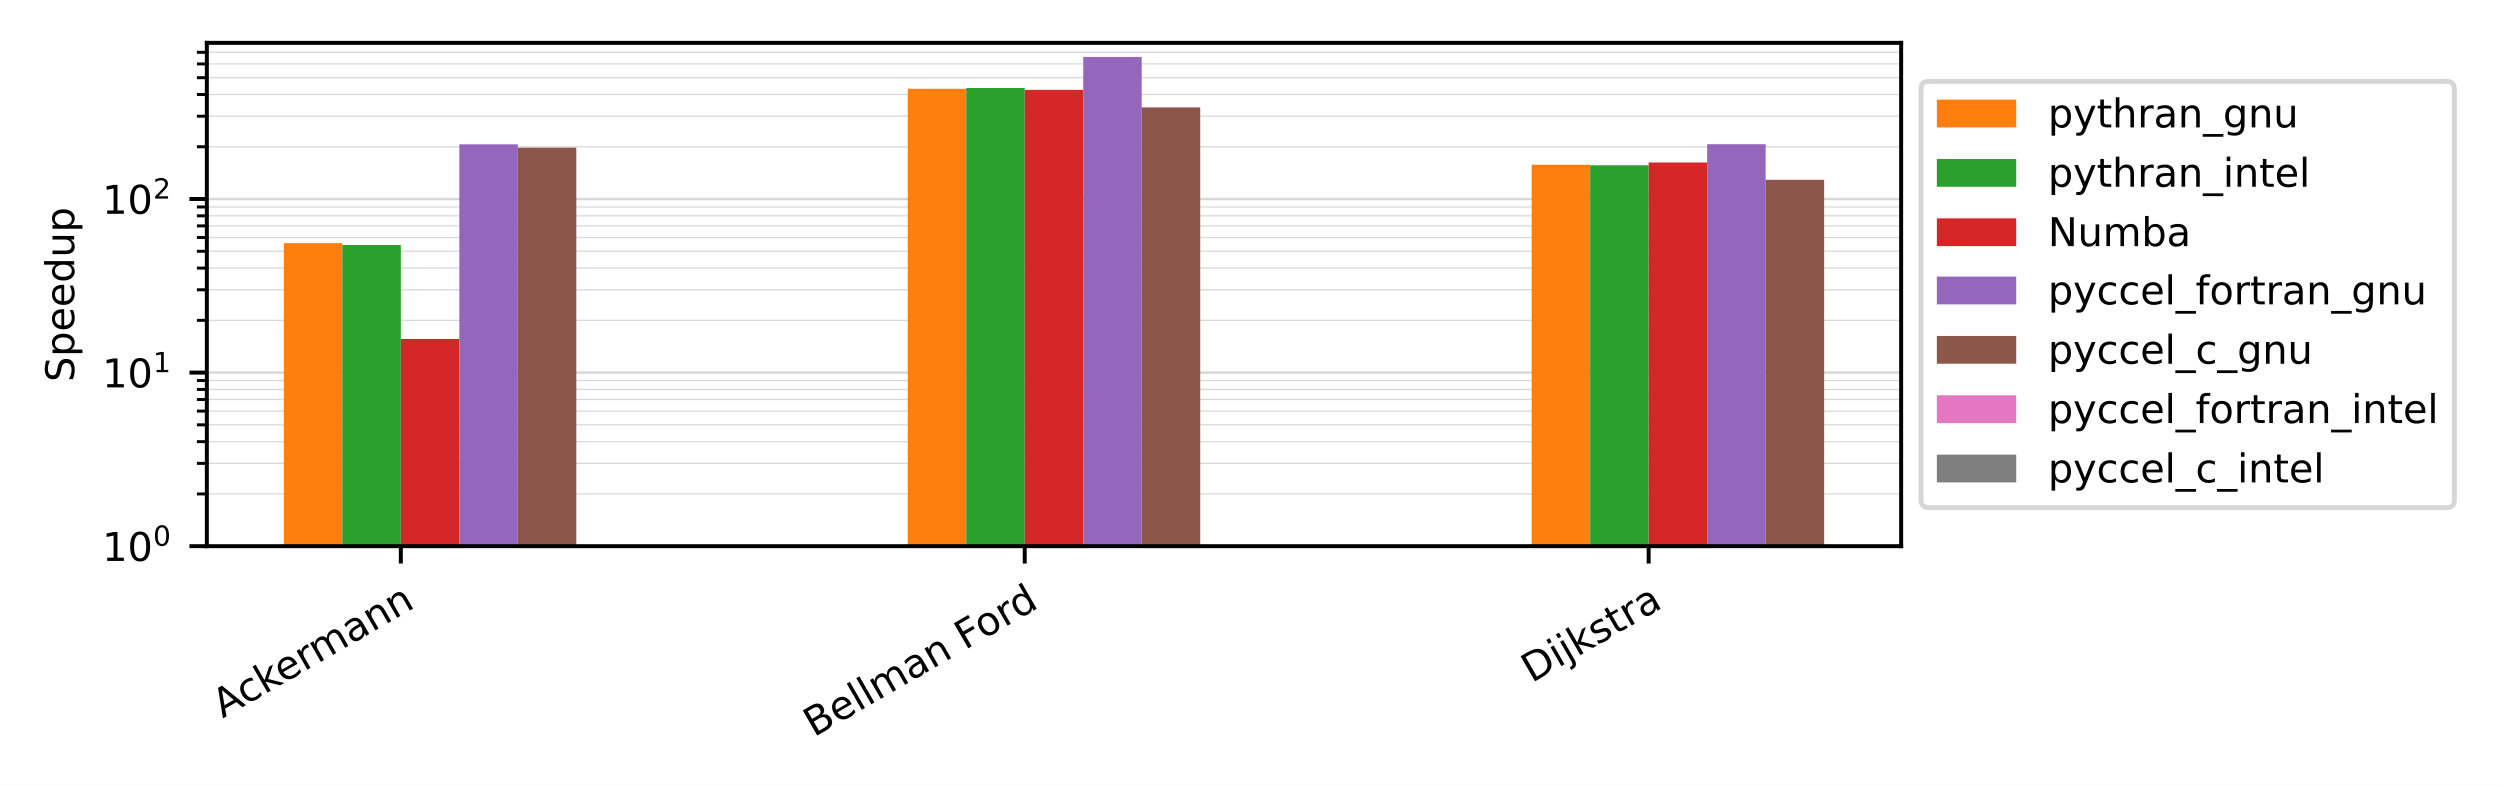
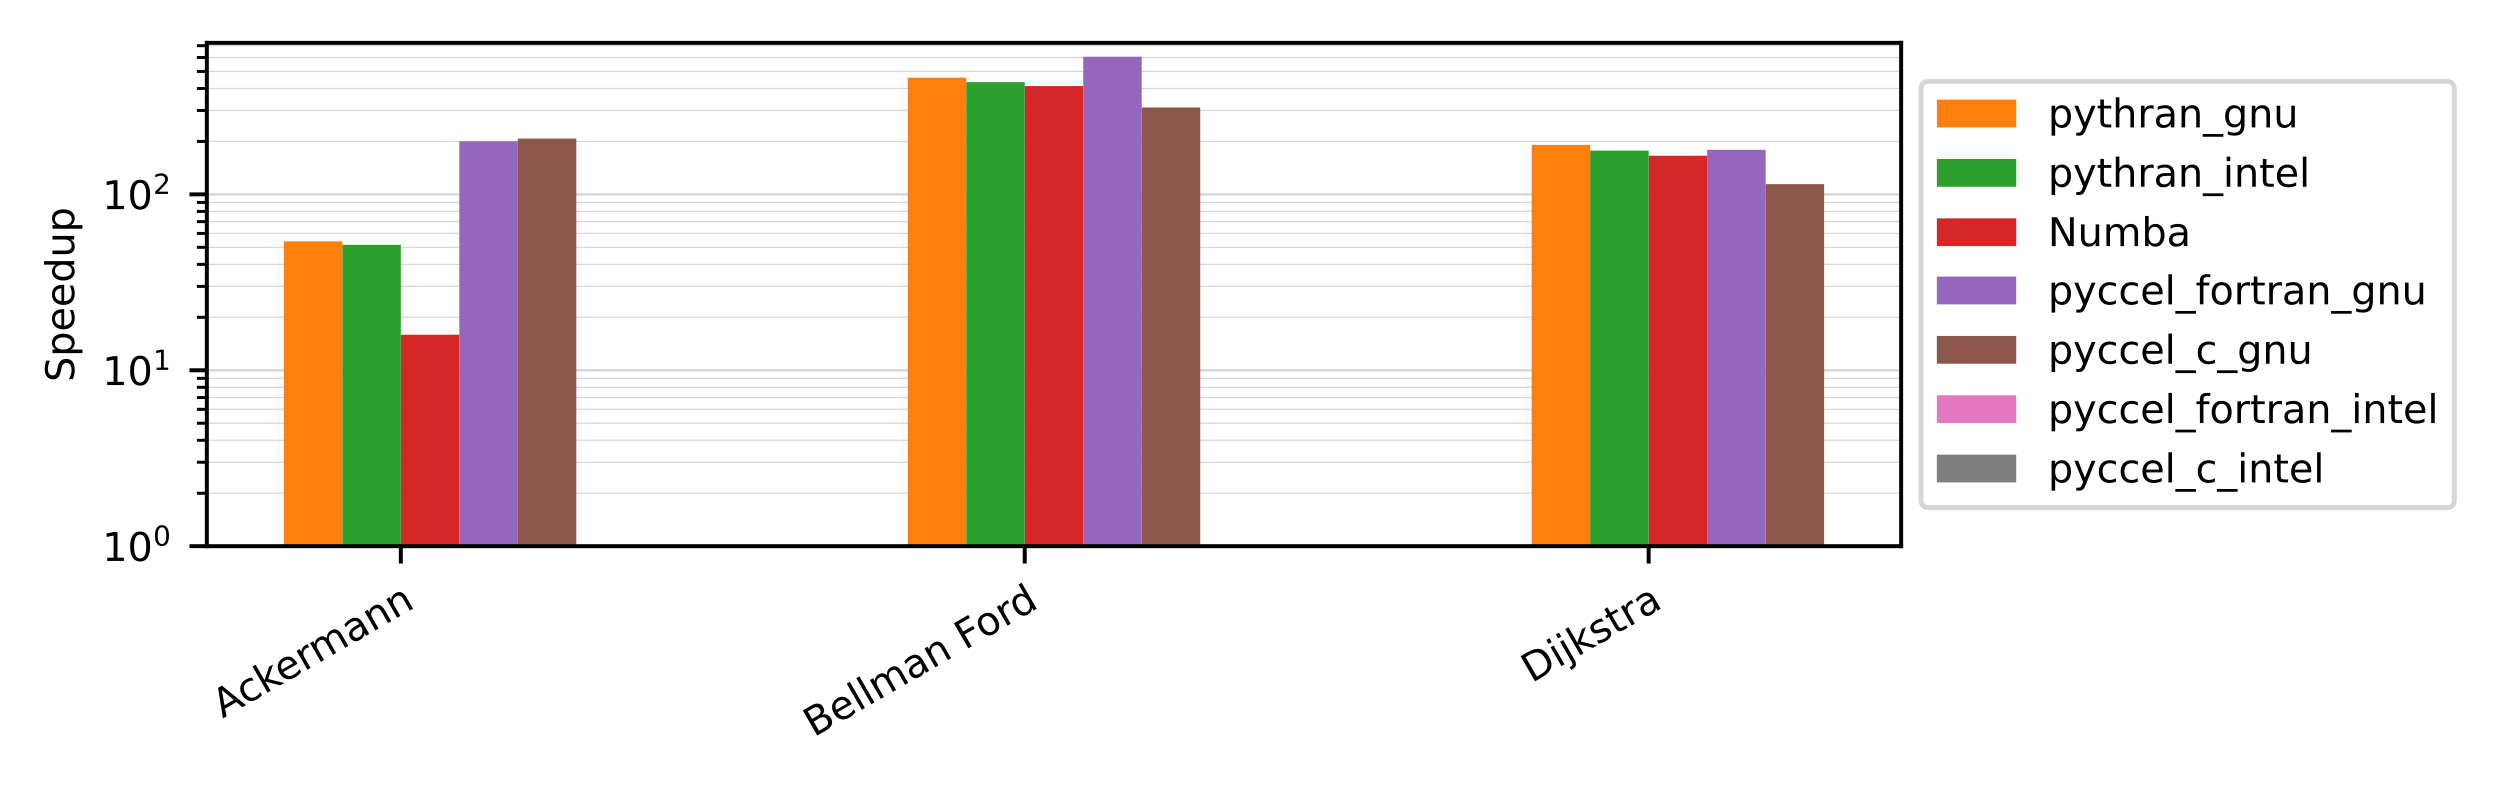
<svg xmlns="http://www.w3.org/2000/svg" xmlns:xlink="http://www.w3.org/1999/xlink" width="504pt" height="158.4pt" viewBox="0 0 504 158.4" version="1.1">
  <defs>
    <style type="text/css">*{stroke-linejoin: round; stroke-linecap: butt}</style>
  </defs>
  <g id="figure_1">
    <g id="patch_1">
      <path d="M 0 158.4  L 504 158.4  L 504 0  L 0 0  z " style="fill: #ffffff" />
    </g>
    <g id="axes_1">
      <g id="patch_2">
        <path d="M 41.698 110.11  L 383.27 110.11  L 383.27 8.64  L 41.698 8.64  z " style="fill: #ffffff" />
      </g>
      <g id="matplotlib.axis_1">
        <g id="xtick_1">
          <g id="line2d_1">
            <defs>
-               <path id="m7cb3efba31" d="M 0 0  L 0 3.5  " style="stroke: #000000; stroke-width: 0.8" />
+               <path id="m7fd0f6a1ba" d="M 0 0  L 0 3.5  " style="stroke: #000000; stroke-width: 0.8" />
            </defs>
            <g>
-               <use xlink:href="#m7cb3efba31" x="80.808" y="110.11" style="stroke: #000000; stroke-width: 0.8" />
+               <use xlink:href="#m7fd0f6a1ba" x="80.808" y="110.11" style="stroke: #000000; stroke-width: 0.8" />
            </g>
          </g>
          <g id="text_1">
            <g transform="translate(44.89336 144.864) rotate(-30) scale(0.08 -0.08)">
              <defs>
                <path id="DejaVuSans-41" d="M 2188 4044  L 1331 1722  L 3047 1722  L 2188 4044  z M 1831 4666  L 2547 4666  L 4325 0  L 3669 0  L 3244 1197  L 1141 1197  L 716 0  L 50 0  L 1831 4666  z " transform="scale(0.015625)" />
                <path id="DejaVuSans-63" d="M 3122 3366  L 3122 2828  Q 2878 2963 2633 3030  Q 2388 3097 2138 3097  Q 1578 3097 1268 2742  Q 959 2388 959 1747  Q 959 1106 1268 751  Q 1578 397 2138 397  Q 2388 397 2633 464  Q 2878 531 3122 666  L 3122 134  Q 2881 22 2623 -34  Q 2366 -91 2075 -91  Q 1284 -91 818 406  Q 353 903 353 1747  Q 353 2603 823 3093  Q 1294 3584 2113 3584  Q 2378 3584 2631 3529  Q 2884 3475 3122 3366  z " transform="scale(0.015625)" />
                <path id="DejaVuSans-6b" d="M 581 4863  L 1159 4863  L 1159 1991  L 2875 3500  L 3609 3500  L 1753 1863  L 3688 0  L 2938 0  L 1159 1709  L 1159 0  L 581 0  L 581 4863  z " transform="scale(0.015625)" />
                <path id="DejaVuSans-65" d="M 3597 1894  L 3597 1613  L 953 1613  Q 991 1019 1311 708  Q 1631 397 2203 397  Q 2534 397 2845 478  Q 3156 559 3463 722  L 3463 178  Q 3153 47 2828 -22  Q 2503 -91 2169 -91  Q 1331 -91 842 396  Q 353 884 353 1716  Q 353 2575 817 3079  Q 1281 3584 2069 3584  Q 2775 3584 3186 3129  Q 3597 2675 3597 1894  z M 3022 2063  Q 3016 2534 2758 2815  Q 2500 3097 2075 3097  Q 1594 3097 1305 2825  Q 1016 2553 972 2059  L 3022 2063  z " transform="scale(0.015625)" />
                <path id="DejaVuSans-72" d="M 2631 2963  Q 2534 3019 2420 3045  Q 2306 3072 2169 3072  Q 1681 3072 1420 2755  Q 1159 2438 1159 1844  L 1159 0  L 581 0  L 581 3500  L 1159 3500  L 1159 2956  Q 1341 3275 1631 3429  Q 1922 3584 2338 3584  Q 2397 3584 2469 3576  Q 2541 3569 2628 3553  L 2631 2963  z " transform="scale(0.015625)" />
                <path id="DejaVuSans-6d" d="M 3328 2828  Q 3544 3216 3844 3400  Q 4144 3584 4550 3584  Q 5097 3584 5394 3201  Q 5691 2819 5691 2113  L 5691 0  L 5113 0  L 5113 2094  Q 5113 2597 4934 2840  Q 4756 3084 4391 3084  Q 3944 3084 3684 2787  Q 3425 2491 3425 1978  L 3425 0  L 2847 0  L 2847 2094  Q 2847 2600 2669 2842  Q 2491 3084 2119 3084  Q 1678 3084 1418 2786  Q 1159 2488 1159 1978  L 1159 0  L 581 0  L 581 3500  L 1159 3500  L 1159 2956  Q 1356 3278 1631 3431  Q 1906 3584 2284 3584  Q 2666 3584 2933 3390  Q 3200 3197 3328 2828  z " transform="scale(0.015625)" />
                <path id="DejaVuSans-61" d="M 2194 1759  Q 1497 1759 1228 1600  Q 959 1441 959 1056  Q 959 750 1161 570  Q 1363 391 1709 391  Q 2188 391 2477 730  Q 2766 1069 2766 1631  L 2766 1759  L 2194 1759  z M 3341 1997  L 3341 0  L 2766 0  L 2766 531  Q 2569 213 2275 61  Q 1981 -91 1556 -91  Q 1019 -91 701 211  Q 384 513 384 1019  Q 384 1609 779 1909  Q 1175 2209 1959 2209  L 2766 2209  L 2766 2266  Q 2766 2663 2505 2880  Q 2244 3097 1772 3097  Q 1472 3097 1187 3025  Q 903 2953 641 2809  L 641 3341  Q 956 3463 1253 3523  Q 1550 3584 1831 3584  Q 2591 3584 2966 3190  Q 3341 2797 3341 1997  z " transform="scale(0.015625)" />
                <path id="DejaVuSans-6e" d="M 3513 2113  L 3513 0  L 2938 0  L 2938 2094  Q 2938 2591 2744 2837  Q 2550 3084 2163 3084  Q 1697 3084 1428 2787  Q 1159 2491 1159 1978  L 1159 0  L 581 0  L 581 3500  L 1159 3500  L 1159 2956  Q 1366 3272 1645 3428  Q 1925 3584 2291 3584  Q 2894 3584 3203 3211  Q 3513 2838 3513 2113  z " transform="scale(0.015625)" />
              </defs>
              <use xlink:href="#DejaVuSans-41" />
              <use xlink:href="#DejaVuSans-63" x="66.658" />
              <use xlink:href="#DejaVuSans-6b" x="121.639" />
              <use xlink:href="#DejaVuSans-65" x="175.924" />
              <use xlink:href="#DejaVuSans-72" x="237.447" />
              <use xlink:href="#DejaVuSans-6d" x="276.811" />
              <use xlink:href="#DejaVuSans-61" x="374.223" />
              <use xlink:href="#DejaVuSans-6e" x="435.502" />
              <use xlink:href="#DejaVuSans-6e" x="498.881" />
            </g>
          </g>
        </g>
        <g id="xtick_2">
          <g id="line2d_2">
            <g>
-               <use xlink:href="#m7cb3efba31" x="206.588" y="110.11" style="stroke: #000000; stroke-width: 0.8" />
+               <use xlink:href="#m7fd0f6a1ba" x="206.588" y="110.11" style="stroke: #000000; stroke-width: 0.8" />
            </g>
          </g>
          <g id="text_2">
            <g transform="translate(164.0767 148.6727) rotate(-30) scale(0.08 -0.08)">
              <defs>
                <path id="DejaVuSans-42" d="M 1259 2228  L 1259 519  L 2272 519  Q 2781 519 3026 730  Q 3272 941 3272 1375  Q 3272 1813 3026 2020  Q 2781 2228 2272 2228  L 1259 2228  z M 1259 4147  L 1259 2741  L 2194 2741  Q 2656 2741 2882 2914  Q 3109 3088 3109 3444  Q 3109 3797 2882 3972  Q 2656 4147 2194 4147  L 1259 4147  z M 628 4666  L 2241 4666  Q 2963 4666 3353 4366  Q 3744 4066 3744 3513  Q 3744 3084 3544 2831  Q 3344 2578 2956 2516  Q 3422 2416 3680 2098  Q 3938 1781 3938 1306  Q 3938 681 3513 340  Q 3088 0 2303 0  L 628 0  L 628 4666  z " transform="scale(0.015625)" />
                <path id="DejaVuSans-6c" d="M 603 4863  L 1178 4863  L 1178 0  L 603 0  L 603 4863  z " transform="scale(0.015625)" />
                <path id="DejaVuSans-20" transform="scale(0.015625)" />
                <path id="DejaVuSans-46" d="M 628 4666  L 3309 4666  L 3309 4134  L 1259 4134  L 1259 2759  L 3109 2759  L 3109 2228  L 1259 2228  L 1259 0  L 628 0  L 628 4666  z " transform="scale(0.015625)" />
                <path id="DejaVuSans-6f" d="M 1959 3097  Q 1497 3097 1228 2736  Q 959 2375 959 1747  Q 959 1119 1226 758  Q 1494 397 1959 397  Q 2419 397 2687 759  Q 2956 1122 2956 1747  Q 2956 2369 2687 2733  Q 2419 3097 1959 3097  z M 1959 3584  Q 2709 3584 3137 3096  Q 3566 2609 3566 1747  Q 3566 888 3137 398  Q 2709 -91 1959 -91  Q 1206 -91 779 398  Q 353 888 353 1747  Q 353 2609 779 3096  Q 1206 3584 1959 3584  z " transform="scale(0.015625)" />
                <path id="DejaVuSans-64" d="M 2906 2969  L 2906 4863  L 3481 4863  L 3481 0  L 2906 0  L 2906 525  Q 2725 213 2448 61  Q 2172 -91 1784 -91  Q 1150 -91 751 415  Q 353 922 353 1747  Q 353 2572 751 3078  Q 1150 3584 1784 3584  Q 2172 3584 2448 3432  Q 2725 3281 2906 2969  z M 947 1747  Q 947 1113 1208 752  Q 1469 391 1925 391  Q 2381 391 2643 752  Q 2906 1113 2906 1747  Q 2906 2381 2643 2742  Q 2381 3103 1925 3103  Q 1469 3103 1208 2742  Q 947 2381 947 1747  z " transform="scale(0.015625)" />
              </defs>
              <use xlink:href="#DejaVuSans-42" />
              <use xlink:href="#DejaVuSans-65" x="68.604" />
              <use xlink:href="#DejaVuSans-6c" x="130.127" />
              <use xlink:href="#DejaVuSans-6c" x="157.91" />
              <use xlink:href="#DejaVuSans-6d" x="185.693" />
              <use xlink:href="#DejaVuSans-61" x="283.105" />
              <use xlink:href="#DejaVuSans-6e" x="344.385" />
              <use xlink:href="#DejaVuSans-20" x="407.764" />
              <use xlink:href="#DejaVuSans-46" x="439.551" />
              <use xlink:href="#DejaVuSans-6f" x="493.445" />
              <use xlink:href="#DejaVuSans-72" x="554.627" />
              <use xlink:href="#DejaVuSans-64" x="593.99" />
            </g>
          </g>
        </g>
        <g id="xtick_3">
          <g id="line2d_3">
            <g>
-               <use xlink:href="#m7cb3efba31" x="332.368" y="110.11" style="stroke: #000000; stroke-width: 0.8" />
+               <use xlink:href="#m7fd0f6a1ba" x="332.368" y="110.11" style="stroke: #000000; stroke-width: 0.8" />
            </g>
          </g>
          <g id="text_3">
            <g transform="translate(308.7926 137.7402) rotate(-30) scale(0.08 -0.08)">
              <defs>
                <path id="DejaVuSans-44" d="M 1259 4147  L 1259 519  L 2022 519  Q 2988 519 3436 956  Q 3884 1394 3884 2338  Q 3884 3275 3436 3711  Q 2988 4147 2022 4147  L 1259 4147  z M 628 4666  L 1925 4666  Q 3281 4666 3915 4102  Q 4550 3538 4550 2338  Q 4550 1131 3912 565  Q 3275 0 1925 0  L 628 0  L 628 4666  z " transform="scale(0.015625)" />
                <path id="DejaVuSans-69" d="M 603 3500  L 1178 3500  L 1178 0  L 603 0  L 603 3500  z M 603 4863  L 1178 4863  L 1178 4134  L 603 4134  L 603 4863  z " transform="scale(0.015625)" />
                <path id="DejaVuSans-6a" d="M 603 3500  L 1178 3500  L 1178 -63  Q 1178 -731 923 -1031  Q 669 -1331 103 -1331  L -116 -1331  L -116 -844  L 38 -844  Q 366 -844 484 -692  Q 603 -541 603 -63  L 603 3500  z M 603 4863  L 1178 4863  L 1178 4134  L 603 4134  L 603 4863  z " transform="scale(0.015625)" />
                <path id="DejaVuSans-73" d="M 2834 3397  L 2834 2853  Q 2591 2978 2328 3040  Q 2066 3103 1784 3103  Q 1356 3103 1142 2972  Q 928 2841 928 2578  Q 928 2378 1081 2264  Q 1234 2150 1697 2047  L 1894 2003  Q 2506 1872 2764 1633  Q 3022 1394 3022 966  Q 3022 478 2636 193  Q 2250 -91 1575 -91  Q 1294 -91 989 -36  Q 684 19 347 128  L 347 722  Q 666 556 975 473  Q 1284 391 1588 391  Q 1994 391 2212 530  Q 2431 669 2431 922  Q 2431 1156 2273 1281  Q 2116 1406 1581 1522  L 1381 1569  Q 847 1681 609 1914  Q 372 2147 372 2553  Q 372 3047 722 3315  Q 1072 3584 1716 3584  Q 2034 3584 2315 3537  Q 2597 3491 2834 3397  z " transform="scale(0.015625)" />
                <path id="DejaVuSans-74" d="M 1172 4494  L 1172 3500  L 2356 3500  L 2356 3053  L 1172 3053  L 1172 1153  Q 1172 725 1289 603  Q 1406 481 1766 481  L 2356 481  L 2356 0  L 1766 0  Q 1100 0 847 248  Q 594 497 594 1153  L 594 3053  L 172 3053  L 172 3500  L 594 3500  L 594 4494  L 1172 4494  z " transform="scale(0.015625)" />
              </defs>
              <use xlink:href="#DejaVuSans-44" />
              <use xlink:href="#DejaVuSans-69" x="77.002" />
              <use xlink:href="#DejaVuSans-6a" x="104.785" />
              <use xlink:href="#DejaVuSans-6b" x="132.568" />
              <use xlink:href="#DejaVuSans-73" x="190.479" />
              <use xlink:href="#DejaVuSans-74" x="242.578" />
              <use xlink:href="#DejaVuSans-72" x="281.787" />
              <use xlink:href="#DejaVuSans-61" x="322.9" />
            </g>
          </g>
        </g>
      </g>
      <g id="matplotlib.axis_2">
        <g id="ytick_1">
          <g id="line2d_4">
-             <path d="M 41.698 110.11  L 383.27 110.11  " clip-path="url(#p061a1e736d)" style="fill: none; stroke: #b0b0b0; stroke-opacity: 0.5; stroke-width: 0.5; stroke-linecap: square" />
+             <path d="M 41.698 110.11  L 383.27 110.11  " clip-path="url(#p561a0d5baa)" style="fill: none; stroke: #b0b0b0; stroke-opacity: 0.5; stroke-width: 0.5; stroke-linecap: square" />
          </g>
          <g id="line2d_5">
            <defs>
-               <path id="me319c97f7b" d="M 0 0  L -3.5 0  " style="stroke: #000000; stroke-width: 0.8" />
+               <path id="m1e71c1934f" d="M 0 0  L -3.5 0  " style="stroke: #000000; stroke-width: 0.8" />
            </defs>
            <g>
-               <use xlink:href="#me319c97f7b" x="41.698" y="110.11" style="stroke: #000000; stroke-width: 0.8" />
+               <use xlink:href="#m1e71c1934f" x="41.698" y="110.11" style="stroke: #000000; stroke-width: 0.8" />
            </g>
          </g>
          <g id="text_4">
            <g transform="translate(20.61801 113.149) scale(0.08 -0.08)">
              <defs>
                <path id="DejaVuSans-31" d="M 794 531  L 1825 531  L 1825 4091  L 703 3866  L 703 4441  L 1819 4666  L 2450 4666  L 2450 531  L 3481 531  L 3481 0  L 794 0  L 794 531  z " transform="scale(0.015625)" />
                <path id="DejaVuSans-30" d="M 2034 4250  Q 1547 4250 1301 3770  Q 1056 3291 1056 2328  Q 1056 1369 1301 889  Q 1547 409 2034 409  Q 2525 409 2770 889  Q 3016 1369 3016 2328  Q 3016 3291 2770 3770  Q 2525 4250 2034 4250  z M 2034 4750  Q 2819 4750 3233 4129  Q 3647 3509 3647 2328  Q 3647 1150 3233 529  Q 2819 -91 2034 -91  Q 1250 -91 836 529  Q 422 1150 422 2328  Q 422 3509 836 4129  Q 1250 4750 2034 4750  z " transform="scale(0.015625)" />
              </defs>
              <use xlink:href="#DejaVuSans-31" transform="translate(0 0.765625)" />
              <use xlink:href="#DejaVuSans-30" transform="translate(63.62305 0.765625)" />
              <use xlink:href="#DejaVuSans-30" transform="translate(128.2031 39.04688) scale(0.7)" />
            </g>
          </g>
        </g>
        <g id="ytick_2">
          <g id="line2d_6">
-             <path d="M 41.698 75.115  L 383.27 75.115  " clip-path="url(#p061a1e736d)" style="fill: none; stroke: #b0b0b0; stroke-opacity: 0.5; stroke-width: 0.5; stroke-linecap: square" />
+             <path d="M 41.698 74.648  L 383.27 74.648  " clip-path="url(#p561a0d5baa)" style="fill: none; stroke: #b0b0b0; stroke-opacity: 0.5; stroke-width: 0.5; stroke-linecap: square" />
          </g>
          <g id="line2d_7">
            <g>
-               <use xlink:href="#me319c97f7b" x="41.698" y="75.115" style="stroke: #000000; stroke-width: 0.8" />
+               <use xlink:href="#m1e71c1934f" x="41.698" y="74.648" style="stroke: #000000; stroke-width: 0.8" />
            </g>
          </g>
          <g id="text_5">
-             <g transform="translate(20.61801 78.15439) scale(0.08 -0.08)">
+             <g transform="translate(20.61801 77.68696) scale(0.08 -0.08)">
              <use xlink:href="#DejaVuSans-31" transform="translate(0 0.684375)" />
              <use xlink:href="#DejaVuSans-30" transform="translate(63.62305 0.684375)" />
              <use xlink:href="#DejaVuSans-31" transform="translate(128.2031 38.96563) scale(0.7)" />
            </g>
          </g>
        </g>
        <g id="ytick_3">
          <g id="line2d_8">
-             <path d="M 41.698 40.12  L 383.27 40.12  " clip-path="url(#p061a1e736d)" style="fill: none; stroke: #b0b0b0; stroke-opacity: 0.5; stroke-width: 0.5; stroke-linecap: square" />
+             <path d="M 41.698 39.186  L 383.27 39.186  " clip-path="url(#p561a0d5baa)" style="fill: none; stroke: #b0b0b0; stroke-opacity: 0.5; stroke-width: 0.5; stroke-linecap: square" />
          </g>
          <g id="line2d_9">
            <g>
-               <use xlink:href="#me319c97f7b" x="41.698" y="40.12" style="stroke: #000000; stroke-width: 0.8" />
+               <use xlink:href="#m1e71c1934f" x="41.698" y="39.186" style="stroke: #000000; stroke-width: 0.8" />
            </g>
          </g>
          <g id="text_6">
-             <g transform="translate(20.61801 43.15978) scale(0.08 -0.08)">
+             <g transform="translate(20.61801 42.22493) scale(0.08 -0.08)">
              <defs>
                <path id="DejaVuSans-32" d="M 1228 531  L 3431 531  L 3431 0  L 469 0  L 469 531  Q 828 903 1448 1529  Q 2069 2156 2228 2338  Q 2531 2678 2651 2914  Q 2772 3150 2772 3378  Q 2772 3750 2511 3984  Q 2250 4219 1831 4219  Q 1534 4219 1204 4116  Q 875 4013 500 3803  L 500 4441  Q 881 4594 1212 4672  Q 1544 4750 1819 4750  Q 2544 4750 2975 4387  Q 3406 4025 3406 3419  Q 3406 3131 3298 2873  Q 3191 2616 2906 2266  Q 2828 2175 2409 1742  Q 1991 1309 1228 531  z " transform="scale(0.015625)" />
              </defs>
              <use xlink:href="#DejaVuSans-31" transform="translate(0 0.765625)" />
              <use xlink:href="#DejaVuSans-30" transform="translate(63.62305 0.765625)" />
              <use xlink:href="#DejaVuSans-32" transform="translate(128.2031 39.04688) scale(0.7)" />
            </g>
          </g>
        </g>
        <g id="ytick_4">
          <g id="line2d_10">
-             <path d="M 41.698 99.575  L 383.27 99.575  " clip-path="url(#p061a1e736d)" style="fill: none; stroke: #b0b0b0; stroke-opacity: 0.5; stroke-width: 0.25; stroke-linecap: square" />
+             <path d="M 41.698 99.434  L 383.27 99.434  " clip-path="url(#p561a0d5baa)" style="fill: none; stroke: #b0b0b0; stroke-opacity: 0.5; stroke-width: 0.25; stroke-linecap: square" />
          </g>
          <g id="line2d_11">
            <defs>
-               <path id="m918f8371e9" d="M 0 0  L -2 0  " style="stroke: #000000; stroke-width: 0.6" />
+               <path id="m60c64c81b6" d="M 0 0  L -2 0  " style="stroke: #000000; stroke-width: 0.6" />
            </defs>
            <g>
-               <use xlink:href="#m918f8371e9" x="41.698" y="99.575" style="stroke: #000000; stroke-width: 0.6" />
+               <use xlink:href="#m60c64c81b6" x="41.698" y="99.434" style="stroke: #000000; stroke-width: 0.6" />
            </g>
          </g>
        </g>
        <g id="ytick_5">
          <g id="line2d_12">
-             <path d="M 41.698 93.413  L 383.27 93.413  " clip-path="url(#p061a1e736d)" style="fill: none; stroke: #b0b0b0; stroke-opacity: 0.5; stroke-width: 0.25; stroke-linecap: square" />
+             <path d="M 41.698 93.19  L 383.27 93.19  " clip-path="url(#p561a0d5baa)" style="fill: none; stroke: #b0b0b0; stroke-opacity: 0.5; stroke-width: 0.25; stroke-linecap: square" />
          </g>
          <g id="line2d_13">
            <g>
-               <use xlink:href="#m918f8371e9" x="41.698" y="93.413" style="stroke: #000000; stroke-width: 0.6" />
+               <use xlink:href="#m60c64c81b6" x="41.698" y="93.19" style="stroke: #000000; stroke-width: 0.6" />
            </g>
          </g>
        </g>
        <g id="ytick_6">
          <g id="line2d_14">
-             <path d="M 41.698 89.041  L 383.27 89.041  " clip-path="url(#p061a1e736d)" style="fill: none; stroke: #b0b0b0; stroke-opacity: 0.5; stroke-width: 0.25; stroke-linecap: square" />
+             <path d="M 41.698 88.759  L 383.27 88.759  " clip-path="url(#p561a0d5baa)" style="fill: none; stroke: #b0b0b0; stroke-opacity: 0.5; stroke-width: 0.25; stroke-linecap: square" />
          </g>
          <g id="line2d_15">
            <g>
-               <use xlink:href="#m918f8371e9" x="41.698" y="89.041" style="stroke: #000000; stroke-width: 0.6" />
+               <use xlink:href="#m60c64c81b6" x="41.698" y="88.759" style="stroke: #000000; stroke-width: 0.6" />
            </g>
          </g>
        </g>
        <g id="ytick_7">
          <g id="line2d_16">
-             <path d="M 41.698 85.649  L 383.27 85.649  " clip-path="url(#p061a1e736d)" style="fill: none; stroke: #b0b0b0; stroke-opacity: 0.5; stroke-width: 0.25; stroke-linecap: square" />
+             <path d="M 41.698 85.323  L 383.27 85.323  " clip-path="url(#p561a0d5baa)" style="fill: none; stroke: #b0b0b0; stroke-opacity: 0.5; stroke-width: 0.25; stroke-linecap: square" />
          </g>
          <g id="line2d_17">
            <g>
-               <use xlink:href="#m918f8371e9" x="41.698" y="85.649" style="stroke: #000000; stroke-width: 0.6" />
+               <use xlink:href="#m60c64c81b6" x="41.698" y="85.323" style="stroke: #000000; stroke-width: 0.6" />
            </g>
          </g>
        </g>
        <g id="ytick_8">
          <g id="line2d_18">
-             <path d="M 41.698 82.879  L 383.27 82.879  " clip-path="url(#p061a1e736d)" style="fill: none; stroke: #b0b0b0; stroke-opacity: 0.5; stroke-width: 0.25; stroke-linecap: square" />
+             <path d="M 41.698 82.515  L 383.27 82.515  " clip-path="url(#p561a0d5baa)" style="fill: none; stroke: #b0b0b0; stroke-opacity: 0.5; stroke-width: 0.25; stroke-linecap: square" />
          </g>
          <g id="line2d_19">
            <g>
-               <use xlink:href="#m918f8371e9" x="41.698" y="82.879" style="stroke: #000000; stroke-width: 0.6" />
+               <use xlink:href="#m60c64c81b6" x="41.698" y="82.515" style="stroke: #000000; stroke-width: 0.6" />
            </g>
          </g>
        </g>
        <g id="ytick_9">
          <g id="line2d_20">
-             <path d="M 41.698 80.536  L 383.27 80.536  " clip-path="url(#p061a1e736d)" style="fill: none; stroke: #b0b0b0; stroke-opacity: 0.5; stroke-width: 0.25; stroke-linecap: square" />
+             <path d="M 41.698 80.141  L 383.27 80.141  " clip-path="url(#p561a0d5baa)" style="fill: none; stroke: #b0b0b0; stroke-opacity: 0.5; stroke-width: 0.25; stroke-linecap: square" />
          </g>
          <g id="line2d_21">
            <g>
-               <use xlink:href="#m918f8371e9" x="41.698" y="80.536" style="stroke: #000000; stroke-width: 0.6" />
+               <use xlink:href="#m60c64c81b6" x="41.698" y="80.141" style="stroke: #000000; stroke-width: 0.6" />
            </g>
          </g>
        </g>
        <g id="ytick_10">
          <g id="line2d_22">
-             <path d="M 41.698 78.506  L 383.27 78.506  " clip-path="url(#p061a1e736d)" style="fill: none; stroke: #b0b0b0; stroke-opacity: 0.5; stroke-width: 0.25; stroke-linecap: square" />
+             <path d="M 41.698 78.084  L 383.27 78.084  " clip-path="url(#p561a0d5baa)" style="fill: none; stroke: #b0b0b0; stroke-opacity: 0.5; stroke-width: 0.25; stroke-linecap: square" />
          </g>
          <g id="line2d_23">
            <g>
-               <use xlink:href="#m918f8371e9" x="41.698" y="78.506" style="stroke: #000000; stroke-width: 0.6" />
+               <use xlink:href="#m60c64c81b6" x="41.698" y="78.084" style="stroke: #000000; stroke-width: 0.6" />
            </g>
          </g>
        </g>
        <g id="ytick_11">
          <g id="line2d_24">
-             <path d="M 41.698 76.716  L 383.27 76.716  " clip-path="url(#p061a1e736d)" style="fill: none; stroke: #b0b0b0; stroke-opacity: 0.5; stroke-width: 0.25; stroke-linecap: square" />
+             <path d="M 41.698 76.27  L 383.27 76.27  " clip-path="url(#p561a0d5baa)" style="fill: none; stroke: #b0b0b0; stroke-opacity: 0.5; stroke-width: 0.25; stroke-linecap: square" />
          </g>
          <g id="line2d_25">
            <g>
-               <use xlink:href="#m918f8371e9" x="41.698" y="76.716" style="stroke: #000000; stroke-width: 0.6" />
+               <use xlink:href="#m60c64c81b6" x="41.698" y="76.27" style="stroke: #000000; stroke-width: 0.6" />
            </g>
          </g>
        </g>
        <g id="ytick_12">
          <g id="line2d_26">
-             <path d="M 41.698 64.581  L 383.27 64.581  " clip-path="url(#p061a1e736d)" style="fill: none; stroke: #b0b0b0; stroke-opacity: 0.5; stroke-width: 0.25; stroke-linecap: square" />
+             <path d="M 41.698 63.972  L 383.27 63.972  " clip-path="url(#p561a0d5baa)" style="fill: none; stroke: #b0b0b0; stroke-opacity: 0.5; stroke-width: 0.25; stroke-linecap: square" />
          </g>
          <g id="line2d_27">
            <g>
-               <use xlink:href="#m918f8371e9" x="41.698" y="64.581" style="stroke: #000000; stroke-width: 0.6" />
+               <use xlink:href="#m60c64c81b6" x="41.698" y="63.972" style="stroke: #000000; stroke-width: 0.6" />
            </g>
          </g>
        </g>
        <g id="ytick_13">
          <g id="line2d_28">
-             <path d="M 41.698 58.418  L 383.27 58.418  " clip-path="url(#p061a1e736d)" style="fill: none; stroke: #b0b0b0; stroke-opacity: 0.5; stroke-width: 0.25; stroke-linecap: square" />
+             <path d="M 41.698 57.728  L 383.27 57.728  " clip-path="url(#p561a0d5baa)" style="fill: none; stroke: #b0b0b0; stroke-opacity: 0.5; stroke-width: 0.25; stroke-linecap: square" />
          </g>
          <g id="line2d_29">
            <g>
-               <use xlink:href="#m918f8371e9" x="41.698" y="58.418" style="stroke: #000000; stroke-width: 0.6" />
+               <use xlink:href="#m60c64c81b6" x="41.698" y="57.728" style="stroke: #000000; stroke-width: 0.6" />
            </g>
          </g>
        </g>
        <g id="ytick_14">
          <g id="line2d_30">
-             <path d="M 41.698 54.046  L 383.27 54.046  " clip-path="url(#p061a1e736d)" style="fill: none; stroke: #b0b0b0; stroke-opacity: 0.5; stroke-width: 0.25; stroke-linecap: square" />
+             <path d="M 41.698 53.297  L 383.27 53.297  " clip-path="url(#p561a0d5baa)" style="fill: none; stroke: #b0b0b0; stroke-opacity: 0.5; stroke-width: 0.25; stroke-linecap: square" />
          </g>
          <g id="line2d_31">
            <g>
-               <use xlink:href="#m918f8371e9" x="41.698" y="54.046" style="stroke: #000000; stroke-width: 0.6" />
+               <use xlink:href="#m60c64c81b6" x="41.698" y="53.297" style="stroke: #000000; stroke-width: 0.6" />
            </g>
          </g>
        </g>
        <g id="ytick_15">
          <g id="line2d_32">
-             <path d="M 41.698 50.655  L 383.27 50.655  " clip-path="url(#p061a1e736d)" style="fill: none; stroke: #b0b0b0; stroke-opacity: 0.5; stroke-width: 0.25; stroke-linecap: square" />
+             <path d="M 41.698 49.861  L 383.27 49.861  " clip-path="url(#p561a0d5baa)" style="fill: none; stroke: #b0b0b0; stroke-opacity: 0.5; stroke-width: 0.25; stroke-linecap: square" />
          </g>
          <g id="line2d_33">
            <g>
-               <use xlink:href="#m918f8371e9" x="41.698" y="50.655" style="stroke: #000000; stroke-width: 0.6" />
+               <use xlink:href="#m60c64c81b6" x="41.698" y="49.861" style="stroke: #000000; stroke-width: 0.6" />
            </g>
          </g>
        </g>
        <g id="ytick_16">
          <g id="line2d_34">
-             <path d="M 41.698 47.884  L 383.27 47.884  " clip-path="url(#p061a1e736d)" style="fill: none; stroke: #b0b0b0; stroke-opacity: 0.5; stroke-width: 0.25; stroke-linecap: square" />
+             <path d="M 41.698 47.053  L 383.27 47.053  " clip-path="url(#p561a0d5baa)" style="fill: none; stroke: #b0b0b0; stroke-opacity: 0.5; stroke-width: 0.25; stroke-linecap: square" />
          </g>
          <g id="line2d_35">
            <g>
-               <use xlink:href="#m918f8371e9" x="41.698" y="47.884" style="stroke: #000000; stroke-width: 0.6" />
+               <use xlink:href="#m60c64c81b6" x="41.698" y="47.053" style="stroke: #000000; stroke-width: 0.6" />
            </g>
          </g>
        </g>
        <g id="ytick_17">
          <g id="line2d_36">
-             <path d="M 41.698 45.541  L 383.27 45.541  " clip-path="url(#p061a1e736d)" style="fill: none; stroke: #b0b0b0; stroke-opacity: 0.5; stroke-width: 0.25; stroke-linecap: square" />
+             <path d="M 41.698 44.679  L 383.27 44.679  " clip-path="url(#p561a0d5baa)" style="fill: none; stroke: #b0b0b0; stroke-opacity: 0.5; stroke-width: 0.25; stroke-linecap: square" />
          </g>
          <g id="line2d_37">
            <g>
-               <use xlink:href="#m918f8371e9" x="41.698" y="45.541" style="stroke: #000000; stroke-width: 0.6" />
+               <use xlink:href="#m60c64c81b6" x="41.698" y="44.679" style="stroke: #000000; stroke-width: 0.6" />
            </g>
          </g>
        </g>
        <g id="ytick_18">
          <g id="line2d_38">
-             <path d="M 41.698 43.512  L 383.27 43.512  " clip-path="url(#p061a1e736d)" style="fill: none; stroke: #b0b0b0; stroke-opacity: 0.5; stroke-width: 0.25; stroke-linecap: square" />
+             <path d="M 41.698 42.622  L 383.27 42.622  " clip-path="url(#p561a0d5baa)" style="fill: none; stroke: #b0b0b0; stroke-opacity: 0.5; stroke-width: 0.25; stroke-linecap: square" />
          </g>
          <g id="line2d_39">
            <g>
-               <use xlink:href="#m918f8371e9" x="41.698" y="43.512" style="stroke: #000000; stroke-width: 0.6" />
+               <use xlink:href="#m60c64c81b6" x="41.698" y="42.622" style="stroke: #000000; stroke-width: 0.6" />
            </g>
          </g>
        </g>
        <g id="ytick_19">
          <g id="line2d_40">
-             <path d="M 41.698 41.722  L 383.27 41.722  " clip-path="url(#p061a1e736d)" style="fill: none; stroke: #b0b0b0; stroke-opacity: 0.5; stroke-width: 0.25; stroke-linecap: square" />
+             <path d="M 41.698 40.808  L 383.27 40.808  " clip-path="url(#p561a0d5baa)" style="fill: none; stroke: #b0b0b0; stroke-opacity: 0.5; stroke-width: 0.25; stroke-linecap: square" />
          </g>
          <g id="line2d_41">
            <g>
-               <use xlink:href="#m918f8371e9" x="41.698" y="41.722" style="stroke: #000000; stroke-width: 0.6" />
+               <use xlink:href="#m60c64c81b6" x="41.698" y="40.808" style="stroke: #000000; stroke-width: 0.6" />
            </g>
          </g>
        </g>
        <g id="ytick_20">
          <g id="line2d_42">
-             <path d="M 41.698 29.586  L 383.27 29.586  " clip-path="url(#p061a1e736d)" style="fill: none; stroke: #b0b0b0; stroke-opacity: 0.5; stroke-width: 0.25; stroke-linecap: square" />
+             <path d="M 41.698 28.51  L 383.27 28.51  " clip-path="url(#p561a0d5baa)" style="fill: none; stroke: #b0b0b0; stroke-opacity: 0.5; stroke-width: 0.25; stroke-linecap: square" />
          </g>
          <g id="line2d_43">
            <g>
-               <use xlink:href="#m918f8371e9" x="41.698" y="29.586" style="stroke: #000000; stroke-width: 0.6" />
+               <use xlink:href="#m60c64c81b6" x="41.698" y="28.51" style="stroke: #000000; stroke-width: 0.6" />
            </g>
          </g>
        </g>
        <g id="ytick_21">
          <g id="line2d_44">
-             <path d="M 41.698 23.424  L 383.27 23.424  " clip-path="url(#p061a1e736d)" style="fill: none; stroke: #b0b0b0; stroke-opacity: 0.5; stroke-width: 0.25; stroke-linecap: square" />
+             <path d="M 41.698 22.266  L 383.27 22.266  " clip-path="url(#p561a0d5baa)" style="fill: none; stroke: #b0b0b0; stroke-opacity: 0.5; stroke-width: 0.25; stroke-linecap: square" />
          </g>
          <g id="line2d_45">
            <g>
-               <use xlink:href="#m918f8371e9" x="41.698" y="23.424" style="stroke: #000000; stroke-width: 0.6" />
+               <use xlink:href="#m60c64c81b6" x="41.698" y="22.266" style="stroke: #000000; stroke-width: 0.6" />
            </g>
          </g>
        </g>
        <g id="ytick_22">
          <g id="line2d_46">
-             <path d="M 41.698 19.052  L 383.27 19.052  " clip-path="url(#p061a1e736d)" style="fill: none; stroke: #b0b0b0; stroke-opacity: 0.5; stroke-width: 0.25; stroke-linecap: square" />
+             <path d="M 41.698 17.835  L 383.27 17.835  " clip-path="url(#p561a0d5baa)" style="fill: none; stroke: #b0b0b0; stroke-opacity: 0.5; stroke-width: 0.25; stroke-linecap: square" />
          </g>
          <g id="line2d_47">
            <g>
-               <use xlink:href="#m918f8371e9" x="41.698" y="19.052" style="stroke: #000000; stroke-width: 0.6" />
+               <use xlink:href="#m60c64c81b6" x="41.698" y="17.835" style="stroke: #000000; stroke-width: 0.6" />
            </g>
          </g>
        </g>
        <g id="ytick_23">
          <g id="line2d_48">
-             <path d="M 41.698 15.66  L 383.27 15.66  " clip-path="url(#p061a1e736d)" style="fill: none; stroke: #b0b0b0; stroke-opacity: 0.5; stroke-width: 0.25; stroke-linecap: square" />
+             <path d="M 41.698 14.399  L 383.27 14.399  " clip-path="url(#p561a0d5baa)" style="fill: none; stroke: #b0b0b0; stroke-opacity: 0.5; stroke-width: 0.25; stroke-linecap: square" />
          </g>
          <g id="line2d_49">
            <g>
-               <use xlink:href="#m918f8371e9" x="41.698" y="15.66" style="stroke: #000000; stroke-width: 0.6" />
+               <use xlink:href="#m60c64c81b6" x="41.698" y="14.399" style="stroke: #000000; stroke-width: 0.6" />
            </g>
          </g>
        </g>
        <g id="ytick_24">
          <g id="line2d_50">
-             <path d="M 41.698 12.889  L 383.27 12.889  " clip-path="url(#p061a1e736d)" style="fill: none; stroke: #b0b0b0; stroke-opacity: 0.5; stroke-width: 0.25; stroke-linecap: square" />
+             <path d="M 41.698 11.591  L 383.27 11.591  " clip-path="url(#p561a0d5baa)" style="fill: none; stroke: #b0b0b0; stroke-opacity: 0.5; stroke-width: 0.25; stroke-linecap: square" />
          </g>
          <g id="line2d_51">
            <g>
-               <use xlink:href="#m918f8371e9" x="41.698" y="12.889" style="stroke: #000000; stroke-width: 0.6" />
+               <use xlink:href="#m60c64c81b6" x="41.698" y="11.591" style="stroke: #000000; stroke-width: 0.6" />
            </g>
          </g>
        </g>
        <g id="ytick_25">
          <g id="line2d_52">
-             <path d="M 41.698 10.547  L 383.27 10.547  " clip-path="url(#p061a1e736d)" style="fill: none; stroke: #b0b0b0; stroke-opacity: 0.5; stroke-width: 0.25; stroke-linecap: square" />
+             <path d="M 41.698 9.217  L 383.27 9.217  " clip-path="url(#p561a0d5baa)" style="fill: none; stroke: #b0b0b0; stroke-opacity: 0.5; stroke-width: 0.25; stroke-linecap: square" />
          </g>
          <g id="line2d_53">
            <g>
-               <use xlink:href="#m918f8371e9" x="41.698" y="10.547" style="stroke: #000000; stroke-width: 0.6" />
+               <use xlink:href="#m60c64c81b6" x="41.698" y="9.217" style="stroke: #000000; stroke-width: 0.6" />
            </g>
          </g>
        </g>
        <g id="text_7">
          <g transform="translate(14.95426 76.98981) rotate(-90) scale(0.08 -0.08)">
            <defs>
              <path id="DejaVuSans-53" d="M 3425 4513  L 3425 3897  Q 3066 4069 2747 4153  Q 2428 4238 2131 4238  Q 1616 4238 1336 4038  Q 1056 3838 1056 3469  Q 1056 3159 1242 3001  Q 1428 2844 1947 2747  L 2328 2669  Q 3034 2534 3370 2195  Q 3706 1856 3706 1288  Q 3706 609 3251 259  Q 2797 -91 1919 -91  Q 1588 -91 1214 -16  Q 841 59 441 206  L 441 856  Q 825 641 1194 531  Q 1563 422 1919 422  Q 2459 422 2753 634  Q 3047 847 3047 1241  Q 3047 1584 2836 1778  Q 2625 1972 2144 2069  L 1759 2144  Q 1053 2284 737 2584  Q 422 2884 422 3419  Q 422 4038 858 4394  Q 1294 4750 2059 4750  Q 2388 4750 2728 4690  Q 3069 4631 3425 4513  z " transform="scale(0.015625)" />
              <path id="DejaVuSans-70" d="M 1159 525  L 1159 -1331  L 581 -1331  L 581 3500  L 1159 3500  L 1159 2969  Q 1341 3281 1617 3432  Q 1894 3584 2278 3584  Q 2916 3584 3314 3078  Q 3713 2572 3713 1747  Q 3713 922 3314 415  Q 2916 -91 2278 -91  Q 1894 -91 1617 61  Q 1341 213 1159 525  z M 3116 1747  Q 3116 2381 2855 2742  Q 2594 3103 2138 3103  Q 1681 3103 1420 2742  Q 1159 2381 1159 1747  Q 1159 1113 1420 752  Q 1681 391 2138 391  Q 2594 391 2855 752  Q 3116 1113 3116 1747  z " transform="scale(0.015625)" />
              <path id="DejaVuSans-75" d="M 544 1381  L 544 3500  L 1119 3500  L 1119 1403  Q 1119 906 1312 657  Q 1506 409 1894 409  Q 2359 409 2629 706  Q 2900 1003 2900 1516  L 2900 3500  L 3475 3500  L 3475 0  L 2900 0  L 2900 538  Q 2691 219 2414 64  Q 2138 -91 1772 -91  Q 1169 -91 856 284  Q 544 659 544 1381  z M 1991 3584  L 1991 3584  z " transform="scale(0.015625)" />
            </defs>
            <use xlink:href="#DejaVuSans-53" />
            <use xlink:href="#DejaVuSans-70" x="63.477" />
            <use xlink:href="#DejaVuSans-65" x="126.953" />
            <use xlink:href="#DejaVuSans-65" x="188.477" />
            <use xlink:href="#DejaVuSans-64" x="250" />
            <use xlink:href="#DejaVuSans-75" x="313.477" />
            <use xlink:href="#DejaVuSans-70" x="376.855" />
          </g>
        </g>
      </g>
      <g id="patch_3">
-         <path d="M 57.224 35104.714  L 69.016 35104.714  L 69.016 49.014  L 57.224 49.014  z " clip-path="url(#p061a1e736d)" style="fill: #ff7f0e" />
+         <path d="M 57.224 35572.14  L 69.016 35572.14  L 69.016 48.659  L 57.224 48.659  z " clip-path="url(#p561a0d5baa)" style="fill: #ff7f0e" />
      </g>
      <g id="patch_4">
-         <path d="M 183.004 35104.714  L 194.796 35104.714  L 194.796 17.9  L 183.004 17.9  z " clip-path="url(#p061a1e736d)" style="fill: #ff7f0e" />
+         <path d="M 183.004 35572.14  L 194.796 35572.14  L 194.796 15.654  L 183.004 15.654  z " clip-path="url(#p561a0d5baa)" style="fill: #ff7f0e" />
      </g>
      <g id="patch_5">
-         <path d="M 308.785 35104.714  L 320.576 35104.714  L 320.576 33.204  L 308.785 33.204  z " clip-path="url(#p061a1e736d)" style="fill: #ff7f0e" />
+         <path d="M 308.785 35572.14  L 320.576 35572.14  L 320.576 29.217  L 308.785 29.217  z " clip-path="url(#p561a0d5baa)" style="fill: #ff7f0e" />
      </g>
      <g id="patch_6">
-         <path d="M 69.016 35104.714  L 80.808 35104.714  L 80.808 49.392  L 69.016 49.392  z " clip-path="url(#p061a1e736d)" style="fill: #2ca02c" />
+         <path d="M 69.016 35572.14  L 80.808 35572.14  L 80.808 49.348  L 69.016 49.348  z " clip-path="url(#p561a0d5baa)" style="fill: #2ca02c" />
      </g>
      <g id="patch_7">
-         <path d="M 194.796 35104.714  L 206.588 35104.714  L 206.588 17.743  L 194.796 17.743  z " clip-path="url(#p061a1e736d)" style="fill: #2ca02c" />
+         <path d="M 194.796 35572.14  L 206.588 35572.14  L 206.588 16.56  L 194.796 16.56  z " clip-path="url(#p561a0d5baa)" style="fill: #2ca02c" />
      </g>
      <g id="patch_8">
-         <path d="M 320.576 35104.714  L 332.368 35104.714  L 332.368 33.314  L 320.576 33.314  z " clip-path="url(#p061a1e736d)" style="fill: #2ca02c" />
+         <path d="M 320.576 35572.14  L 332.368 35572.14  L 332.368 30.359  L 320.576 30.359  z " clip-path="url(#p561a0d5baa)" style="fill: #2ca02c" />
      </g>
      <g id="patch_9">
-         <path d="M 80.808 35104.714  L 92.6 35104.714  L 92.6 68.327  L 80.808 68.327  z " clip-path="url(#p061a1e736d)" style="fill: #d62728" />
+         <path d="M 80.808 35572.14  L 92.6 35572.14  L 92.6 67.481  L 80.808 67.481  z " clip-path="url(#p561a0d5baa)" style="fill: #d62728" />
      </g>
      <g id="patch_10">
-         <path d="M 206.588 35104.714  L 218.38 35104.714  L 218.38 18.112  L 206.588 18.112  z " clip-path="url(#p061a1e736d)" style="fill: #d62728" />
+         <path d="M 206.588 35572.14  L 218.38 35572.14  L 218.38 17.354  L 206.588 17.354  z " clip-path="url(#p561a0d5baa)" style="fill: #d62728" />
      </g>
      <g id="patch_11">
-         <path d="M 332.368 35104.714  L 344.16 35104.714  L 344.16 32.755  L 332.368 32.755  z " clip-path="url(#p061a1e736d)" style="fill: #d62728" />
+         <path d="M 332.368 35572.14  L 344.16 35572.14  L 344.16 31.393  L 332.368 31.393  z " clip-path="url(#p561a0d5baa)" style="fill: #d62728" />
      </g>
      <g id="patch_12">
-         <path d="M 92.6 35104.714  L 104.392 35104.714  L 104.392 29.1  L 92.6 29.1  z " clip-path="url(#p061a1e736d)" style="fill: #9467bd" />
+         <path d="M 92.6 35572.14  L 104.392 35572.14  L 104.392 28.478  L 92.6 28.478  z " clip-path="url(#p561a0d5baa)" style="fill: #9467bd" />
      </g>
      <g id="patch_13">
-         <path d="M 218.38 35104.714  L 230.172 35104.714  L 230.172 11.482  L 218.38 11.482  z " clip-path="url(#p061a1e736d)" style="fill: #9467bd" />
+         <path d="M 218.38 35572.14  L 230.172 35572.14  L 230.172 11.442  L 218.38 11.442  z " clip-path="url(#p561a0d5baa)" style="fill: #9467bd" />
      </g>
      <g id="patch_14">
-         <path d="M 344.16 35104.714  L 355.952 35104.714  L 355.952 29.069  L 344.16 29.069  z " clip-path="url(#p061a1e736d)" style="fill: #9467bd" />
+         <path d="M 344.16 35572.14  L 355.952 35572.14  L 355.952 30.205  L 344.16 30.205  z " clip-path="url(#p561a0d5baa)" style="fill: #9467bd" />
      </g>
      <g id="patch_15">
-         <path d="M 104.392 35104.714  L 116.184 35104.714  L 116.184 29.764  L 104.392 29.764  z " clip-path="url(#p061a1e736d)" style="fill: #8c564b" />
+         <path d="M 104.392 35572.14  L 116.184 35572.14  L 116.184 27.947  L 104.392 27.947  z " clip-path="url(#p561a0d5baa)" style="fill: #8c564b" />
      </g>
      <g id="patch_16">
-         <path d="M 230.172 35104.714  L 241.964 35104.714  L 241.964 21.656  L 230.172 21.656  z " clip-path="url(#p061a1e736d)" style="fill: #8c564b" />
+         <path d="M 230.172 35572.14  L 241.964 35572.14  L 241.964 21.662  L 230.172 21.662  z " clip-path="url(#p561a0d5baa)" style="fill: #8c564b" />
      </g>
      <g id="patch_17">
-         <path d="M 355.952 35104.714  L 367.744 35104.714  L 367.744 36.248  L 355.952 36.248  z " clip-path="url(#p061a1e736d)" style="fill: #8c564b" />
+         <path d="M 355.952 35572.14  L 367.744 35572.14  L 367.744 37.124  L 355.952 37.124  z " clip-path="url(#p561a0d5baa)" style="fill: #8c564b" />
      </g>
      <g id="patch_18">
-         <path clip-path="url(#p061a1e736d)" style="fill: #e377c2" />
+         <path clip-path="url(#p561a0d5baa)" style="fill: #e377c2" />
      </g>
      <g id="patch_19">
-         <path clip-path="url(#p061a1e736d)" style="fill: #e377c2" />
+         <path clip-path="url(#p561a0d5baa)" style="fill: #e377c2" />
      </g>
      <g id="patch_20">
-         <path clip-path="url(#p061a1e736d)" style="fill: #e377c2" />
+         <path clip-path="url(#p561a0d5baa)" style="fill: #e377c2" />
      </g>
      <g id="patch_21">
-         <path clip-path="url(#p061a1e736d)" style="fill: #7f7f7f" />
+         <path clip-path="url(#p561a0d5baa)" style="fill: #7f7f7f" />
      </g>
      <g id="patch_22">
-         <path clip-path="url(#p061a1e736d)" style="fill: #7f7f7f" />
+         <path clip-path="url(#p561a0d5baa)" style="fill: #7f7f7f" />
      </g>
      <g id="patch_23">
-         <path clip-path="url(#p061a1e736d)" style="fill: #7f7f7f" />
+         <path clip-path="url(#p561a0d5baa)" style="fill: #7f7f7f" />
      </g>
      <g id="patch_24">
        <path d="M 41.698 110.11  L 41.698 8.64  " style="fill: none; stroke: #000000; stroke-width: 0.8; stroke-linejoin: miter; stroke-linecap: square" />
      </g>
      <g id="patch_25">
        <path d="M 383.27 110.11  L 383.27 8.64  " style="fill: none; stroke: #000000; stroke-width: 0.8; stroke-linejoin: miter; stroke-linecap: square" />
      </g>
      <g id="patch_26">
        <path d="M 41.698 110.11  L 383.27 110.11  " style="fill: none; stroke: #000000; stroke-width: 0.8; stroke-linejoin: miter; stroke-linecap: square" />
      </g>
      <g id="patch_27">
        <path d="M 41.698 8.64  L 383.27 8.64  " style="fill: none; stroke: #000000; stroke-width: 0.8; stroke-linejoin: miter; stroke-linecap: square" />
      </g>
      <g id="legend_1">
        <g id="patch_28">
          <path d="M 388.87 102.341  L 493.197 102.341  Q 494.798 102.341 494.798 100.741  L 494.798 18.009  Q 494.798 16.409 493.197 16.409  L 388.87 16.409  Q 387.27 16.409 387.27 18.009  L 387.27 100.741  Q 387.27 102.341 388.87 102.341  z " style="fill: #ffffff; opacity: 0.8; stroke: #cccccc; stroke-linejoin: miter" />
        </g>
        <g id="patch_29">
          <path d="M 390.47 25.687  L 406.47 25.687  L 406.47 20.087  L 390.47 20.087  z " style="fill: #ff7f0e" />
        </g>
        <g id="text_8">
          <g transform="translate(412.87 25.68731) scale(0.08 -0.08)">
            <defs>
              <path id="DejaVuSans-79" d="M 2059 -325  Q 1816 -950 1584 -1140  Q 1353 -1331 966 -1331  L 506 -1331  L 506 -850  L 844 -850  Q 1081 -850 1212 -737  Q 1344 -625 1503 -206  L 1606 56  L 191 3500  L 800 3500  L 1894 763  L 2988 3500  L 3597 3500  L 2059 -325  z " transform="scale(0.015625)" />
              <path id="DejaVuSans-68" d="M 3513 2113  L 3513 0  L 2938 0  L 2938 2094  Q 2938 2591 2744 2837  Q 2550 3084 2163 3084  Q 1697 3084 1428 2787  Q 1159 2491 1159 1978  L 1159 0  L 581 0  L 581 4863  L 1159 4863  L 1159 2956  Q 1366 3272 1645 3428  Q 1925 3584 2291 3584  Q 2894 3584 3203 3211  Q 3513 2838 3513 2113  z " transform="scale(0.015625)" />
              <path id="DejaVuSans-5f" d="M 3263 -1063  L 3263 -1509  L -63 -1509  L -63 -1063  L 3263 -1063  z " transform="scale(0.015625)" />
              <path id="DejaVuSans-67" d="M 2906 1791  Q 2906 2416 2648 2759  Q 2391 3103 1925 3103  Q 1463 3103 1205 2759  Q 947 2416 947 1791  Q 947 1169 1205 825  Q 1463 481 1925 481  Q 2391 481 2648 825  Q 2906 1169 2906 1791  z M 3481 434  Q 3481 -459 3084 -895  Q 2688 -1331 1869 -1331  Q 1566 -1331 1297 -1286  Q 1028 -1241 775 -1147  L 775 -588  Q 1028 -725 1275 -790  Q 1522 -856 1778 -856  Q 2344 -856 2625 -561  Q 2906 -266 2906 331  L 2906 616  Q 2728 306 2450 153  Q 2172 0 1784 0  Q 1141 0 747 490  Q 353 981 353 1791  Q 353 2603 747 3093  Q 1141 3584 1784 3584  Q 2172 3584 2450 3431  Q 2728 3278 2906 2969  L 2906 3500  L 3481 3500  L 3481 434  z " transform="scale(0.015625)" />
            </defs>
            <use xlink:href="#DejaVuSans-70" />
            <use xlink:href="#DejaVuSans-79" x="63.477" />
            <use xlink:href="#DejaVuSans-74" x="122.656" />
            <use xlink:href="#DejaVuSans-68" x="161.865" />
            <use xlink:href="#DejaVuSans-72" x="225.244" />
            <use xlink:href="#DejaVuSans-61" x="266.357" />
            <use xlink:href="#DejaVuSans-6e" x="327.637" />
            <use xlink:href="#DejaVuSans-5f" x="391.016" />
            <use xlink:href="#DejaVuSans-67" x="441.016" />
            <use xlink:href="#DejaVuSans-6e" x="504.492" />
            <use xlink:href="#DejaVuSans-75" x="567.871" />
          </g>
        </g>
        <g id="patch_30">
          <path d="M 390.47 37.652  L 406.47 37.652  L 406.47 32.052  L 390.47 32.052  z " style="fill: #2ca02c" />
        </g>
        <g id="text_9">
          <g transform="translate(412.87 37.65231) scale(0.08 -0.08)">
            <use xlink:href="#DejaVuSans-70" />
            <use xlink:href="#DejaVuSans-79" x="63.477" />
            <use xlink:href="#DejaVuSans-74" x="122.656" />
            <use xlink:href="#DejaVuSans-68" x="161.865" />
            <use xlink:href="#DejaVuSans-72" x="225.244" />
            <use xlink:href="#DejaVuSans-61" x="266.357" />
            <use xlink:href="#DejaVuSans-6e" x="327.637" />
            <use xlink:href="#DejaVuSans-5f" x="391.016" />
            <use xlink:href="#DejaVuSans-69" x="441.016" />
            <use xlink:href="#DejaVuSans-6e" x="468.799" />
            <use xlink:href="#DejaVuSans-74" x="532.178" />
            <use xlink:href="#DejaVuSans-65" x="571.387" />
            <use xlink:href="#DejaVuSans-6c" x="632.91" />
          </g>
        </g>
        <g id="patch_31">
          <path d="M 390.47 49.617  L 406.47 49.617  L 406.47 44.017  L 390.47 44.017  z " style="fill: #d62728" />
        </g>
        <g id="text_10">
          <g transform="translate(412.87 49.61731) scale(0.08 -0.08)">
            <defs>
              <path id="DejaVuSans-4e" d="M 628 4666  L 1478 4666  L 3547 763  L 3547 4666  L 4159 4666  L 4159 0  L 3309 0  L 1241 3903  L 1241 0  L 628 0  L 628 4666  z " transform="scale(0.015625)" />
              <path id="DejaVuSans-62" d="M 3116 1747  Q 3116 2381 2855 2742  Q 2594 3103 2138 3103  Q 1681 3103 1420 2742  Q 1159 2381 1159 1747  Q 1159 1113 1420 752  Q 1681 391 2138 391  Q 2594 391 2855 752  Q 3116 1113 3116 1747  z M 1159 2969  Q 1341 3281 1617 3432  Q 1894 3584 2278 3584  Q 2916 3584 3314 3078  Q 3713 2572 3713 1747  Q 3713 922 3314 415  Q 2916 -91 2278 -91  Q 1894 -91 1617 61  Q 1341 213 1159 525  L 1159 0  L 581 0  L 581 4863  L 1159 4863  L 1159 2969  z " transform="scale(0.015625)" />
            </defs>
            <use xlink:href="#DejaVuSans-4e" />
            <use xlink:href="#DejaVuSans-75" x="74.805" />
            <use xlink:href="#DejaVuSans-6d" x="138.184" />
            <use xlink:href="#DejaVuSans-62" x="235.596" />
            <use xlink:href="#DejaVuSans-61" x="299.072" />
          </g>
        </g>
        <g id="patch_32">
          <path d="M 390.47 61.36  L 406.47 61.36  L 406.47 55.76  L 390.47 55.76  z " style="fill: #9467bd" />
        </g>
        <g id="text_11">
          <g transform="translate(412.87 61.35981) scale(0.08 -0.08)">
            <defs>
              <path id="DejaVuSans-66" d="M 2375 4863  L 2375 4384  L 1825 4384  Q 1516 4384 1395 4259  Q 1275 4134 1275 3809  L 1275 3500  L 2222 3500  L 2222 3053  L 1275 3053  L 1275 0  L 697 0  L 697 3053  L 147 3053  L 147 3500  L 697 3500  L 697 3744  Q 697 4328 969 4595  Q 1241 4863 1831 4863  L 2375 4863  z " transform="scale(0.015625)" />
            </defs>
            <use xlink:href="#DejaVuSans-70" />
            <use xlink:href="#DejaVuSans-79" x="63.477" />
            <use xlink:href="#DejaVuSans-63" x="122.656" />
            <use xlink:href="#DejaVuSans-63" x="177.637" />
            <use xlink:href="#DejaVuSans-65" x="232.617" />
            <use xlink:href="#DejaVuSans-6c" x="294.141" />
            <use xlink:href="#DejaVuSans-5f" x="321.924" />
            <use xlink:href="#DejaVuSans-66" x="371.924" />
            <use xlink:href="#DejaVuSans-6f" x="407.129" />
            <use xlink:href="#DejaVuSans-72" x="468.311" />
            <use xlink:href="#DejaVuSans-74" x="509.424" />
            <use xlink:href="#DejaVuSans-72" x="548.633" />
            <use xlink:href="#DejaVuSans-61" x="589.746" />
            <use xlink:href="#DejaVuSans-6e" x="651.025" />
            <use xlink:href="#DejaVuSans-5f" x="714.404" />
            <use xlink:href="#DejaVuSans-67" x="764.404" />
            <use xlink:href="#DejaVuSans-6e" x="827.881" />
            <use xlink:href="#DejaVuSans-75" x="891.26" />
          </g>
        </g>
        <g id="patch_33">
          <path d="M 390.47 73.325  L 406.47 73.325  L 406.47 67.725  L 390.47 67.725  z " style="fill: #8c564b" />
        </g>
        <g id="text_12">
          <g transform="translate(412.87 73.32481) scale(0.08 -0.08)">
            <use xlink:href="#DejaVuSans-70" />
            <use xlink:href="#DejaVuSans-79" x="63.477" />
            <use xlink:href="#DejaVuSans-63" x="122.656" />
            <use xlink:href="#DejaVuSans-63" x="177.637" />
            <use xlink:href="#DejaVuSans-65" x="232.617" />
            <use xlink:href="#DejaVuSans-6c" x="294.141" />
            <use xlink:href="#DejaVuSans-5f" x="321.924" />
            <use xlink:href="#DejaVuSans-63" x="371.924" />
            <use xlink:href="#DejaVuSans-5f" x="426.904" />
            <use xlink:href="#DejaVuSans-67" x="476.904" />
            <use xlink:href="#DejaVuSans-6e" x="540.381" />
            <use xlink:href="#DejaVuSans-75" x="603.76" />
          </g>
        </g>
        <g id="patch_34">
          <path d="M 390.47 85.29  L 406.47 85.29  L 406.47 79.69  L 390.47 79.69  z " style="fill: #e377c2" />
        </g>
        <g id="text_13">
          <g transform="translate(412.87 85.28981) scale(0.08 -0.08)">
            <use xlink:href="#DejaVuSans-70" />
            <use xlink:href="#DejaVuSans-79" x="63.477" />
            <use xlink:href="#DejaVuSans-63" x="122.656" />
            <use xlink:href="#DejaVuSans-63" x="177.637" />
            <use xlink:href="#DejaVuSans-65" x="232.617" />
            <use xlink:href="#DejaVuSans-6c" x="294.141" />
            <use xlink:href="#DejaVuSans-5f" x="321.924" />
            <use xlink:href="#DejaVuSans-66" x="371.924" />
            <use xlink:href="#DejaVuSans-6f" x="407.129" />
            <use xlink:href="#DejaVuSans-72" x="468.311" />
            <use xlink:href="#DejaVuSans-74" x="509.424" />
            <use xlink:href="#DejaVuSans-72" x="548.633" />
            <use xlink:href="#DejaVuSans-61" x="589.746" />
            <use xlink:href="#DejaVuSans-6e" x="651.025" />
            <use xlink:href="#DejaVuSans-5f" x="714.404" />
            <use xlink:href="#DejaVuSans-69" x="764.404" />
            <use xlink:href="#DejaVuSans-6e" x="792.188" />
            <use xlink:href="#DejaVuSans-74" x="855.566" />
            <use xlink:href="#DejaVuSans-65" x="894.775" />
            <use xlink:href="#DejaVuSans-6c" x="956.299" />
          </g>
        </g>
        <g id="patch_35">
          <path d="M 390.47 97.255  L 406.47 97.255  L 406.47 91.655  L 390.47 91.655  z " style="fill: #7f7f7f" />
        </g>
        <g id="text_14">
          <g transform="translate(412.87 97.25481) scale(0.08 -0.08)">
            <use xlink:href="#DejaVuSans-70" />
            <use xlink:href="#DejaVuSans-79" x="63.477" />
            <use xlink:href="#DejaVuSans-63" x="122.656" />
            <use xlink:href="#DejaVuSans-63" x="177.637" />
            <use xlink:href="#DejaVuSans-65" x="232.617" />
            <use xlink:href="#DejaVuSans-6c" x="294.141" />
            <use xlink:href="#DejaVuSans-5f" x="321.924" />
            <use xlink:href="#DejaVuSans-63" x="371.924" />
            <use xlink:href="#DejaVuSans-5f" x="426.904" />
            <use xlink:href="#DejaVuSans-69" x="476.904" />
            <use xlink:href="#DejaVuSans-6e" x="504.688" />
            <use xlink:href="#DejaVuSans-74" x="568.066" />
            <use xlink:href="#DejaVuSans-65" x="607.275" />
            <use xlink:href="#DejaVuSans-6c" x="668.799" />
          </g>
        </g>
      </g>
    </g>
  </g>
  <defs>
-     <clipPath id="p061a1e736d">
+     <clipPath id="p561a0d5baa">
      <rect x="41.698" y="8.64" width="341.572" height="101.47" />
    </clipPath>
  </defs>
</svg>
